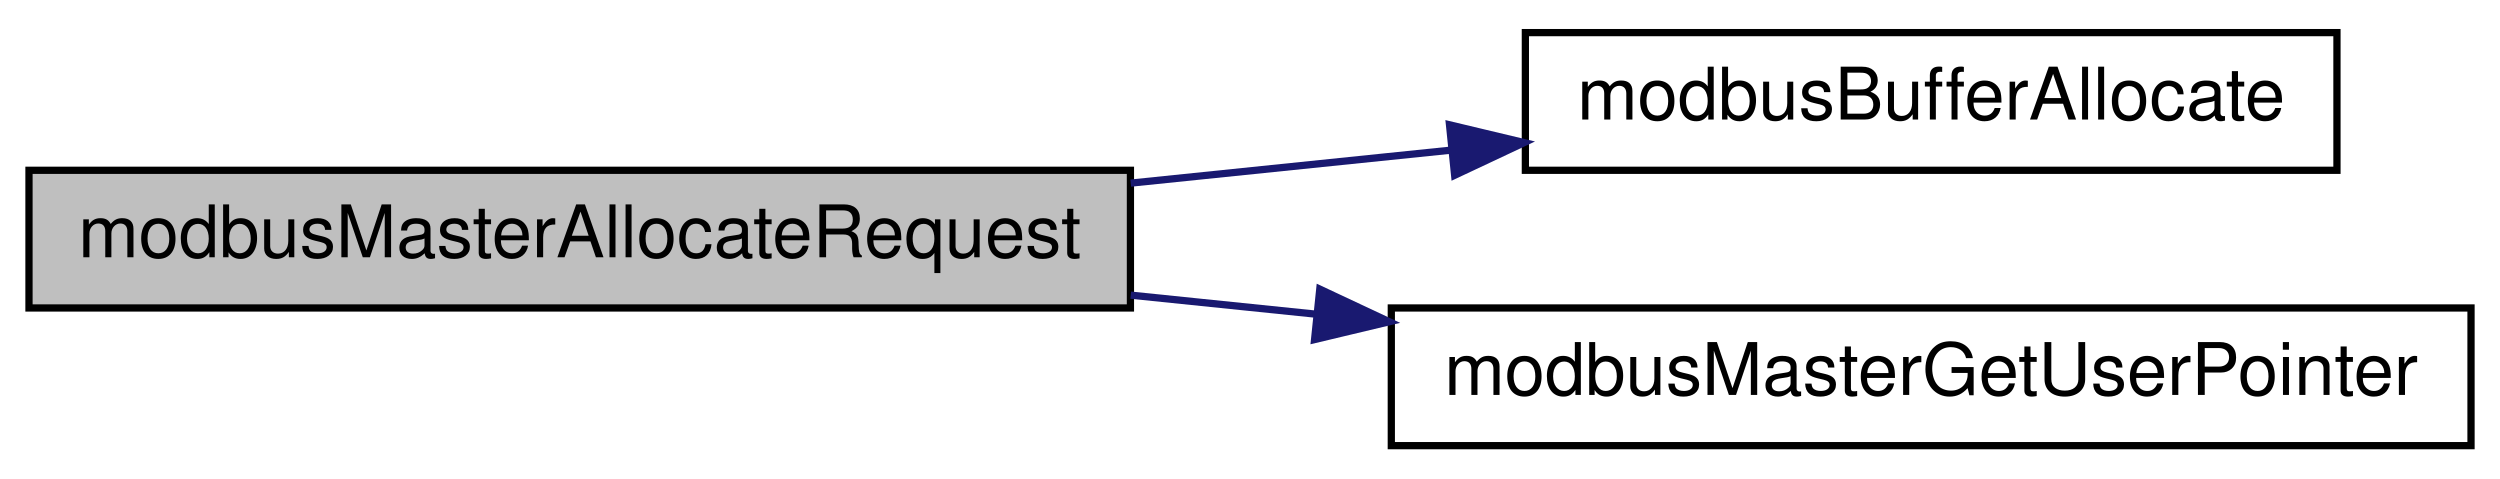
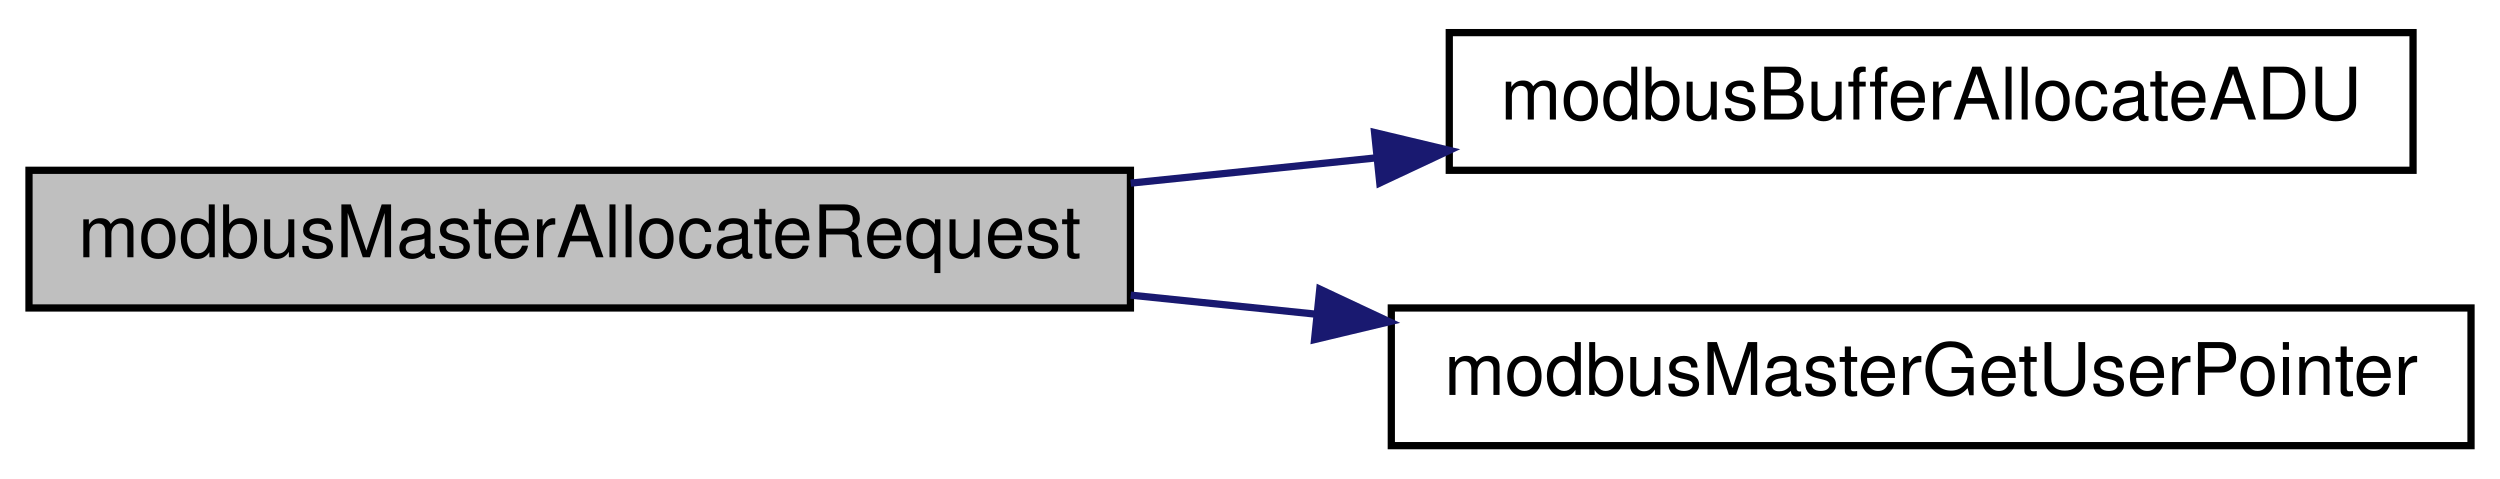
<svg xmlns="http://www.w3.org/2000/svg" xmlns:xlink="http://www.w3.org/1999/xlink" width="345pt" height="66pt" viewBox="0.00 0.00 345.00 66.00">
  <g id="graph0" class="graph" transform="scale(1 1) rotate(0) translate(4 62)">
    <g id="node1" class="node">
      <g id="a_node1">
        <a xlink:title="Allocates memory for the request frame.">
          <polygon fill="#bfbfbf" stroke="black" points="0,-19.5 0,-38.5 152,-38.5 152,-19.5 0,-19.5" />
          <text text-anchor="middle" x="76" y="-26.5" font-family="Helvetica,sans-Serif" font-size="10.00">modbusMasterAllocateRequest</text>
        </a>
      </g>
    </g>
    <g id="node2" class="node">
      <g id="a_node2">
-         <a xlink:href="base_8h.html#aab33bc005f4c5759d8ac918e5e8b71b9" target="_top" xlink:title="Allocates memory to hold Modbus ADU.">
-           <polygon fill="none" stroke="black" points="206.5,-38.5 206.5,-57.5 318.5,-57.5 318.5,-38.5 206.5,-38.5" />
-           <text text-anchor="middle" x="262.5" y="-45.5" font-family="Helvetica,sans-Serif" font-size="10.00">modbusBufferAllocate</text>
+         <a xlink:href="base_8h.html#a54f7d1db7f58ffd329b1955ad1a66f37" target="_top" xlink:title="Allocates memory to hold Modbus ADU.">
+           <polygon fill="none" stroke="black" points="196,-38.5 196,-57.5 329,-57.5 329,-38.5 196,-38.5" />
+           <text text-anchor="middle" x="262.5" y="-45.5" font-family="Helvetica,sans-Serif" font-size="10.00">modbusBufferAllocateADU</text>
        </a>
      </g>
    </g>
    <g id="edge1" class="edge">
-       <path fill="none" stroke="midnightblue" d="M152.04,-36.73C166.65,-38.23 181.86,-39.8 196.13,-41.27" />
-       <polygon fill="midnightblue" stroke="midnightblue" points="196.03,-44.78 206.33,-42.32 196.74,-37.81 196.03,-44.78" />
+       <path fill="none" stroke="midnightblue" d="M152.04,-36.73C163.2,-37.88 174.69,-39.06 185.86,-40.21" />
+       <polygon fill="midnightblue" stroke="midnightblue" points="185.69,-43.71 196,-41.25 186.41,-36.75 185.69,-43.71" />
    </g>
    <g id="node3" class="node">
      <g id="a_node3">
        <a xlink:href="master_8h.html#a6ecfd0864bb7cd392a04be7d47bcadfa" target="_top" xlink:title="Retreieves the custom context pointer.">
          <polygon fill="none" stroke="black" points="188,-0.5 188,-19.5 337,-19.5 337,-0.5 188,-0.5" />
          <text text-anchor="middle" x="262.5" y="-7.5" font-family="Helvetica,sans-Serif" font-size="10.00">modbusMasterGetUserPointer</text>
        </a>
      </g>
    </g>
    <g id="edge2" class="edge">
      <path fill="none" stroke="midnightblue" d="M152.04,-21.27C160.5,-20.4 169.17,-19.51 177.73,-18.63" />
      <polygon fill="midnightblue" stroke="midnightblue" points="178.13,-22.1 187.72,-17.6 177.41,-15.14 178.13,-22.1" />
    </g>
  </g>
</svg>
